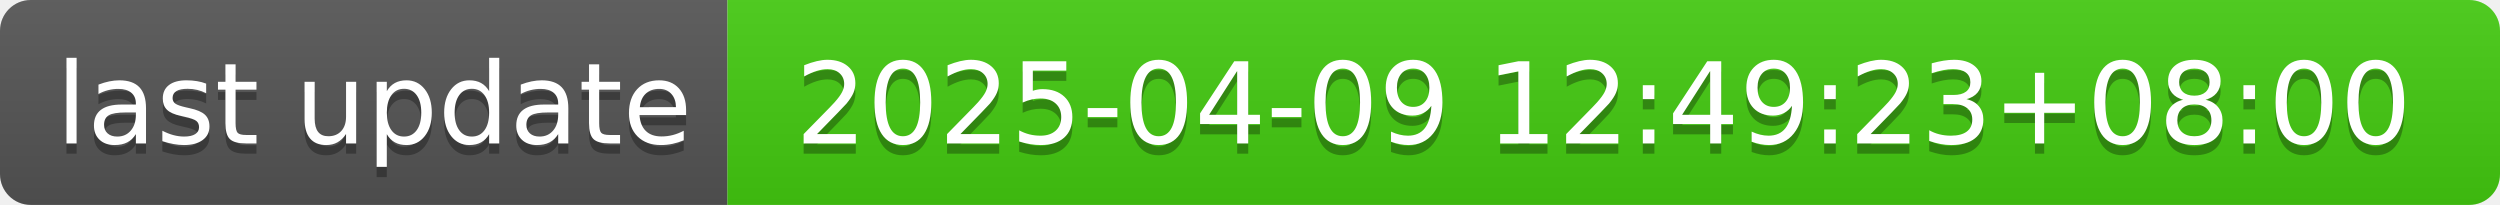
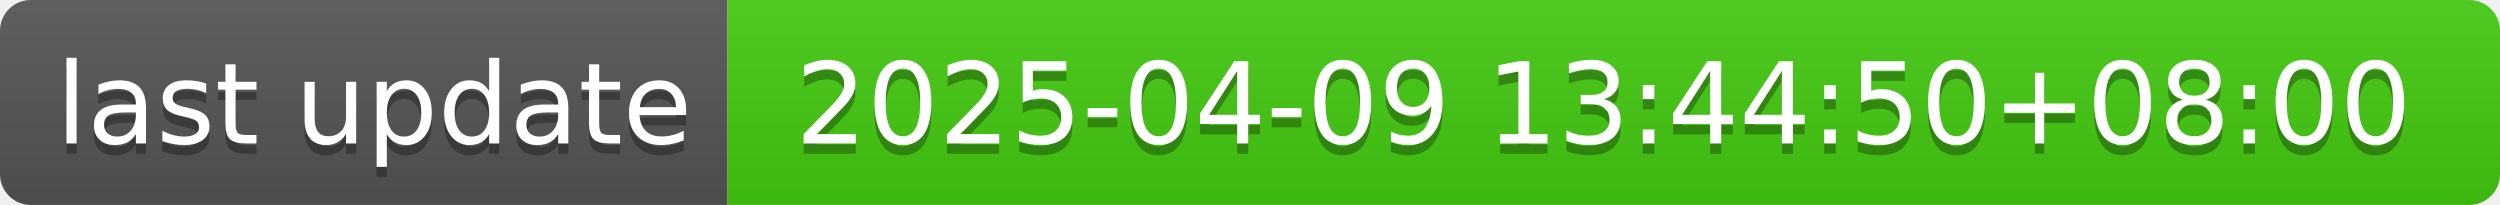
- <svg xmlns="http://www.w3.org/2000/svg" width="244" height="20" role="img" aria-label="last update: 2025-04-09 12:49:23+08:00">
+ <svg xmlns="http://www.w3.org/2000/svg" width="244" height="20" role="img" aria-label="last update: 2025-04-09 13:44:50+08:00">
  <linearGradient id="s" x2="0" y2="100%">
    <stop offset="0" stop-color="#bbb" stop-opacity=".1" />
    <stop offset="1" stop-opacity=".1" />
  </linearGradient>
  <clipPath id="r">
    <rect width="244" height="20" rx="3" fill="#fff" />
  </clipPath>
  <g clip-path="url(#r)">
    <rect width="71" height="20" fill="#555" />
    <rect x="71" width="173" height="20" fill="#4c1" />
    <rect width="244" height="20" fill="url(#s)" />
  </g>
  <g fill="#fff" text-anchor="middle" font-family="Verdana,Geneva,DejaVu Sans,sans-serif" text-rendering="geometricPrecision" font-size="110">
    <text aria-hidden="true" x="365" y="150" fill="#010101" fill-opacity=".3" transform="scale(.1)" textLength="610">last update</text>
    <text x="365" y="140" transform="scale(.1)" fill="#fff" textLength="610">last update</text>
-     <text aria-hidden="true" x="1565" y="150" fill="#010101" fill-opacity=".3" transform="scale(.1)" textLength="1630">2025-04-09 12:49:23+08:00</text>
-     <text x="1565" y="140" transform="scale(.1)" fill="#fff" textLength="1630">2025-04-09 12:49:23+08:00</text>
+     <text aria-hidden="true" x="1565" y="150" fill="#010101" fill-opacity=".3" transform="scale(.1)" textLength="1630">2025-04-09 13:44:50+08:00</text>
+     <text x="1565" y="140" transform="scale(.1)" fill="#fff" textLength="1630">2025-04-09 13:44:50+08:00</text>
  </g>
</svg>
